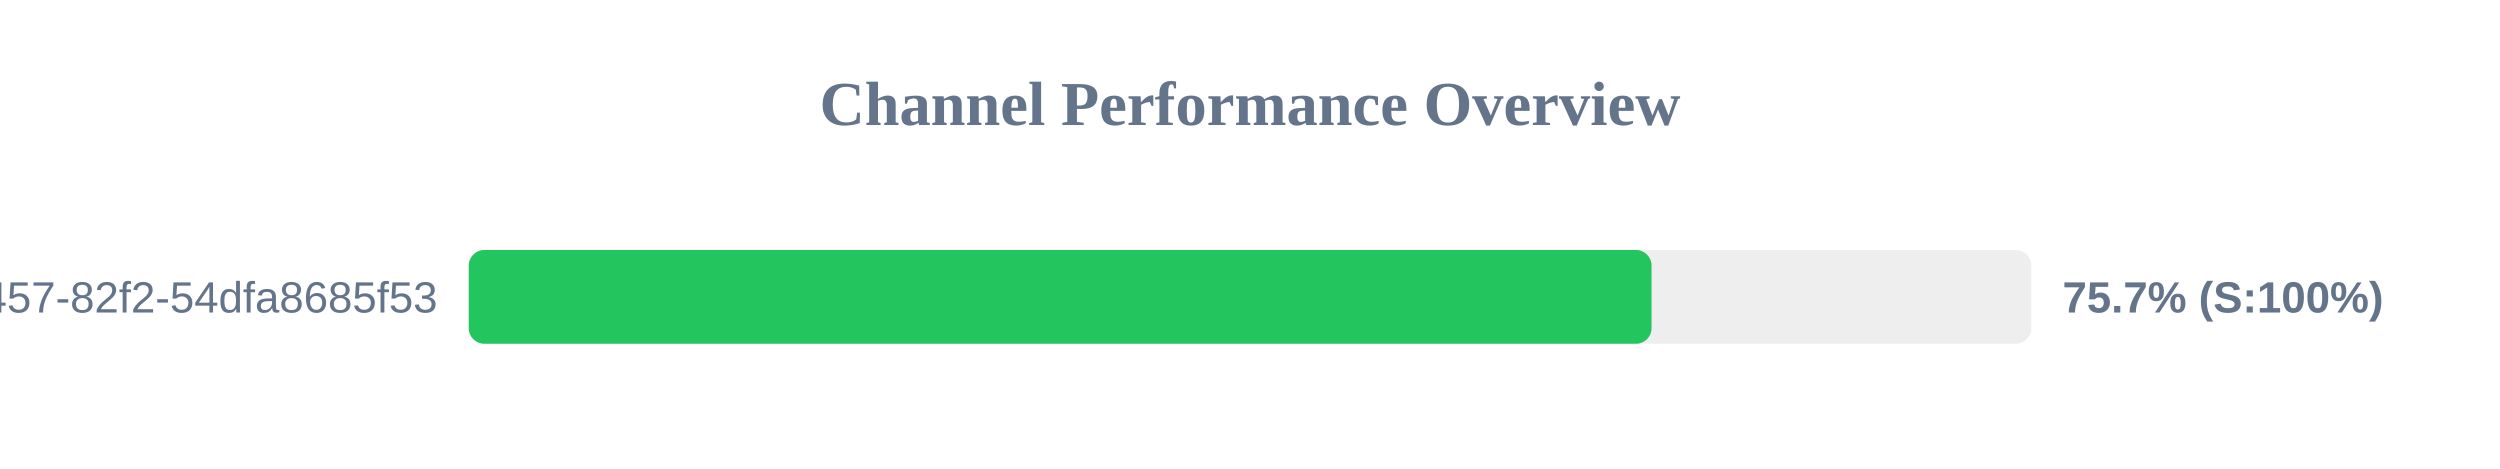
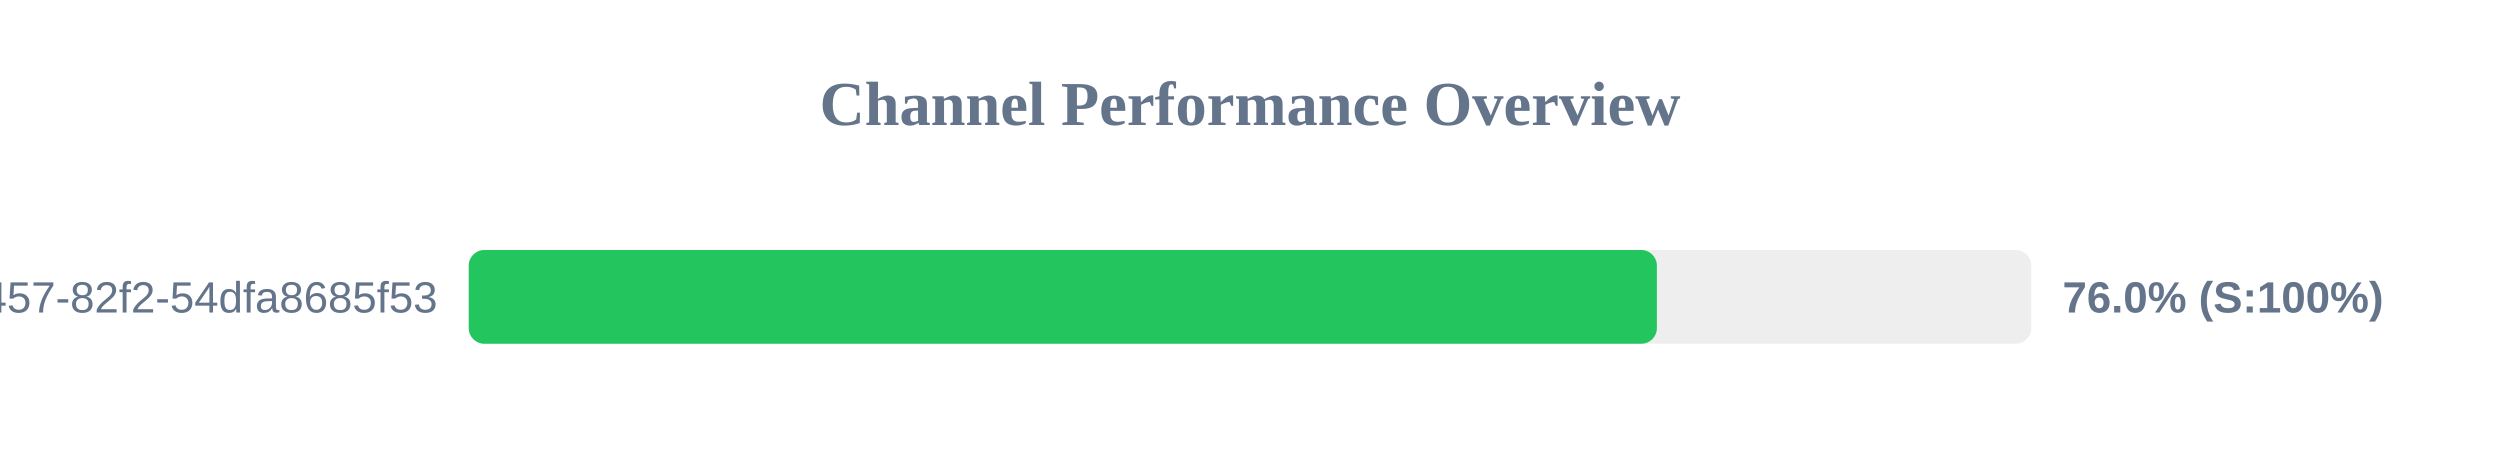
<svg xmlns="http://www.w3.org/2000/svg" width="800" height="150" version="1.1">
  <style>
        .row { font: 14px Arial; fill: #64748b; }
        .score { font: bold 14px Arial; fill: #64748b; }
    </style>
  <text x="400" y="40" text-anchor="middle" font-size="20px" font-weight="bold" fill="#64748b">Channel Performance Overview</text>
  <rect x="150" y="80" width="500" height="30" fill="#eee" rx="5" />
-   <rect x="150" y="80" width="378.5" height="30" fill="#22c55e" rx="5" />
+   <rect x="150" y="80" width="380.2" height="30" fill="#22c55e" rx="5" />
  <text x="140" y="100" text-anchor="end" class="row">?uuid=413c8b50-96bf-4457-82f2-54dfa8685f53</text>
-   <text x="660" y="100" text-anchor="start" class="score">75.7% (S:100%)</text>
+   <text x="660" y="100" text-anchor="start" class="score">76.0% (S:100%)</text>
</svg>
